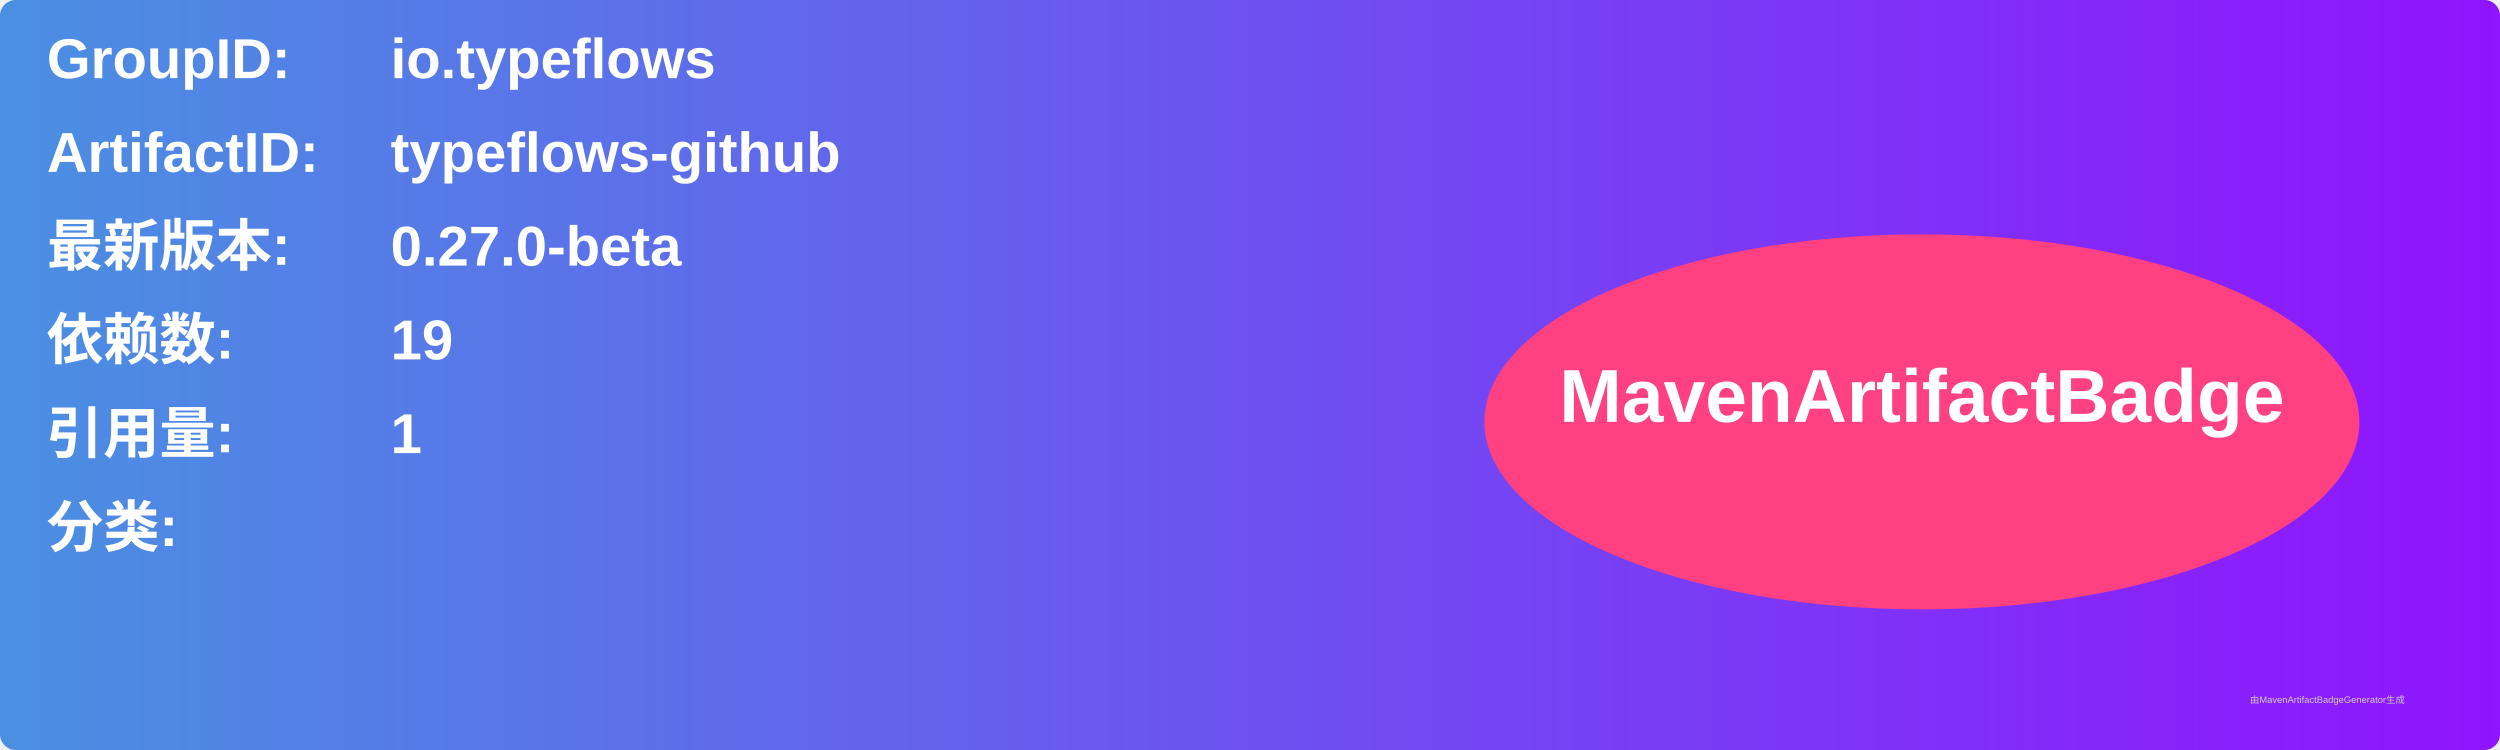
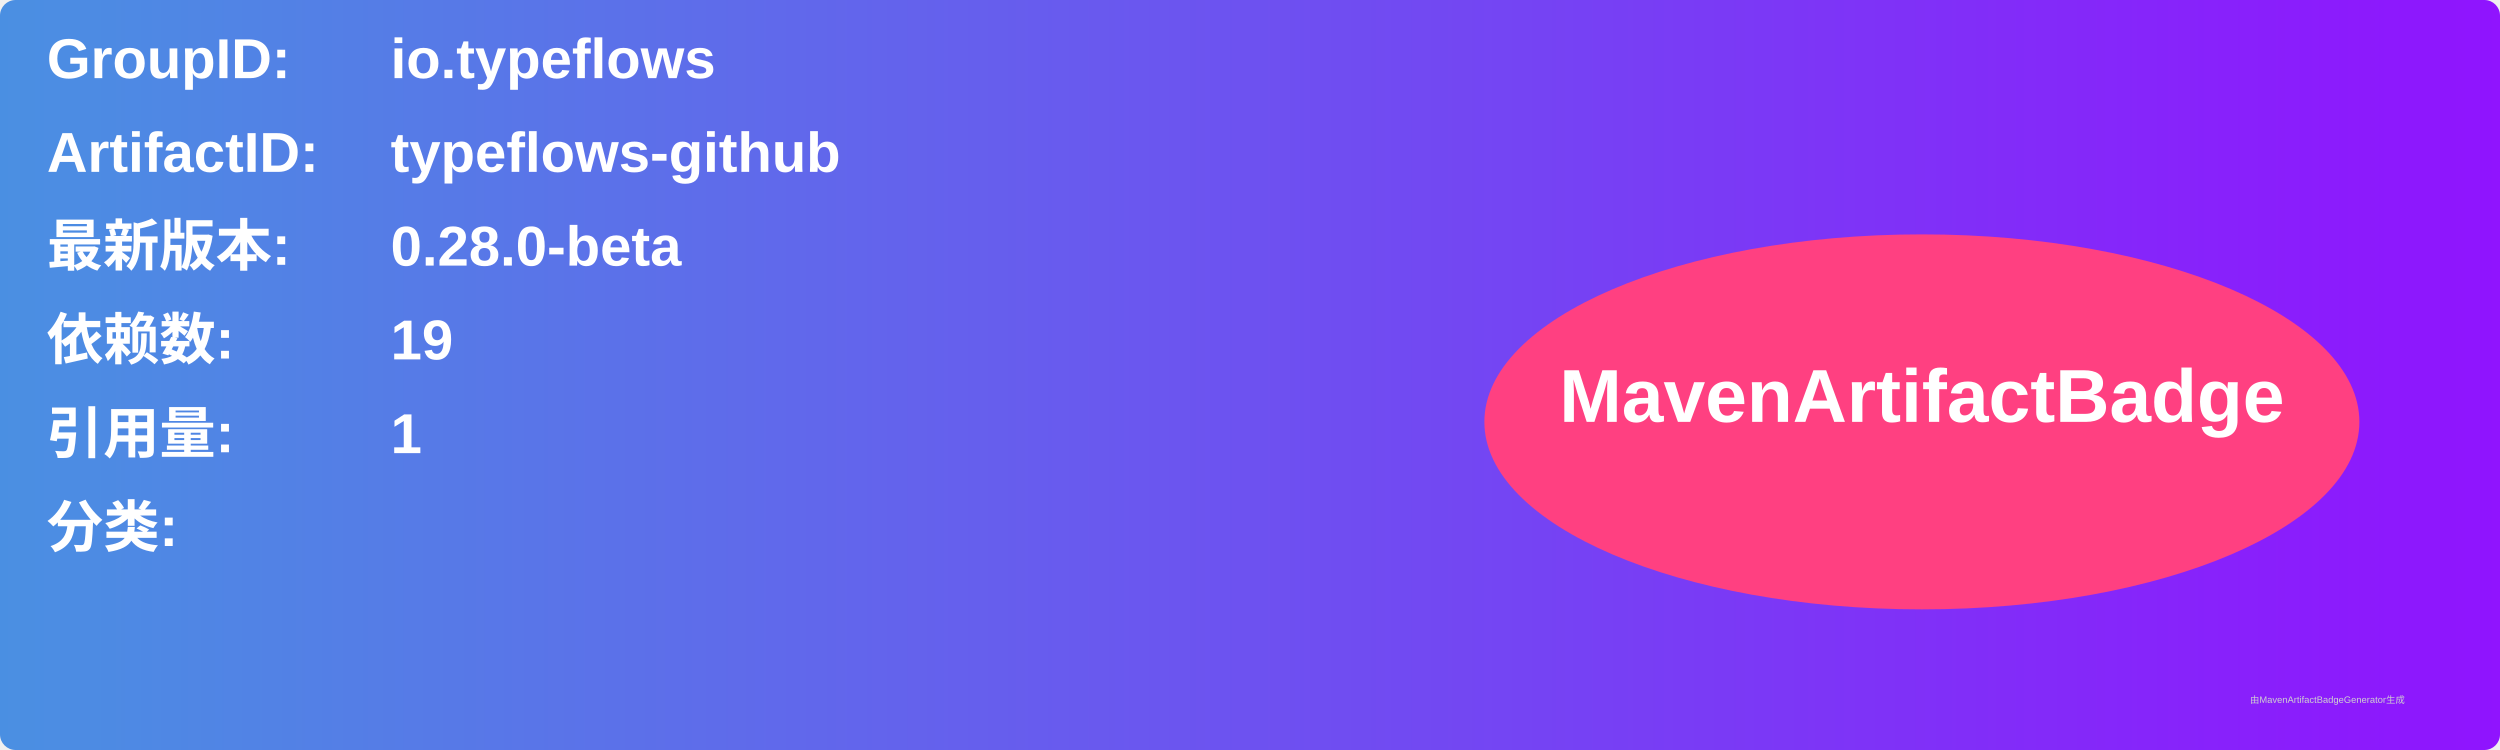
<svg xmlns="http://www.w3.org/2000/svg" width="800" height="240" viewBox="0 0 800 240">
  <linearGradient id="grad" x1="0%" y1="0%" x2="100%" y2="0%">
    <stop offset="0%" stop-color="#4a90e2" />
    <stop offset="100%" stop-color="#9013fe" />
  </linearGradient>
  <rect width="100%" height="100%" rx="5" ry="5" fill="url(#grad)" />
  <g transform="translate(15, 15)">
    <text x="0" y="10" font-family="Arial" font-size="18" fill="white" font-weight="bold" width="260">GroupID:</text>
    <text x="110" y="10" font-family="Arial" font-size="18" fill="white" font-weight="bold" width="460">io.typeflows</text>
    <text x="0" y="40" font-family="Arial" font-size="18" fill="white" font-weight="bold" width="260">ArtifactID:</text>
    <text x="110" y="40" font-family="Arial" font-size="18" fill="white" font-weight="bold" width="460">typeflows-github</text>
    <text x="0" y="70" font-family="Arial" font-size="18" fill="white" font-weight="bold">最新版本:</text>
    <text x="110" y="70" font-family="Arial" font-size="18" fill="white" font-weight="bold">
-       <tspan font-weight="bold">0.27.0-beta</tspan>
+       <tspan font-weight="bold">0.28.0-beta</tspan>
    </text>
    <text x="0" y="100" font-family="Arial" font-size="18" fill="white" font-weight="bold">依赖数: </text>
    <text x="110" y="100" font-family="Arial" font-size="18" fill="white">
      <tspan font-weight="bold">19</tspan>
    </text>
    <text x="0" y="130" font-family="Arial" font-size="18" fill="white" font-weight="bold">引用量: </text>
    <text x="110" y="130" font-family="Arial" font-size="18" fill="white">
      <tspan font-weight="bold">1</tspan>
    </text>
    <text x="0" y="160" font-family="Arial" font-size="18" fill="white" font-weight="bold">分类:</text>
    <text x="10" y="190" font-family="Arial" font-size="10" fill="white">
      <tspan font-weight="bold" />
    </text>
    <ellipse cx="600" cy="120" rx="140" ry="60" fill="#ff4081" />
    <text x="600" y="120" text-anchor="middle" font-family="Arial" font-size="24" fill="white" font-weight="bold">MavenArtifactBadge</text>
  </g>
  <text x="720" y="225" font-family="Arial" font-size="3" fill="#d0d0d0">由MavenArtifactBadgeGenerator生成</text>
</svg>
